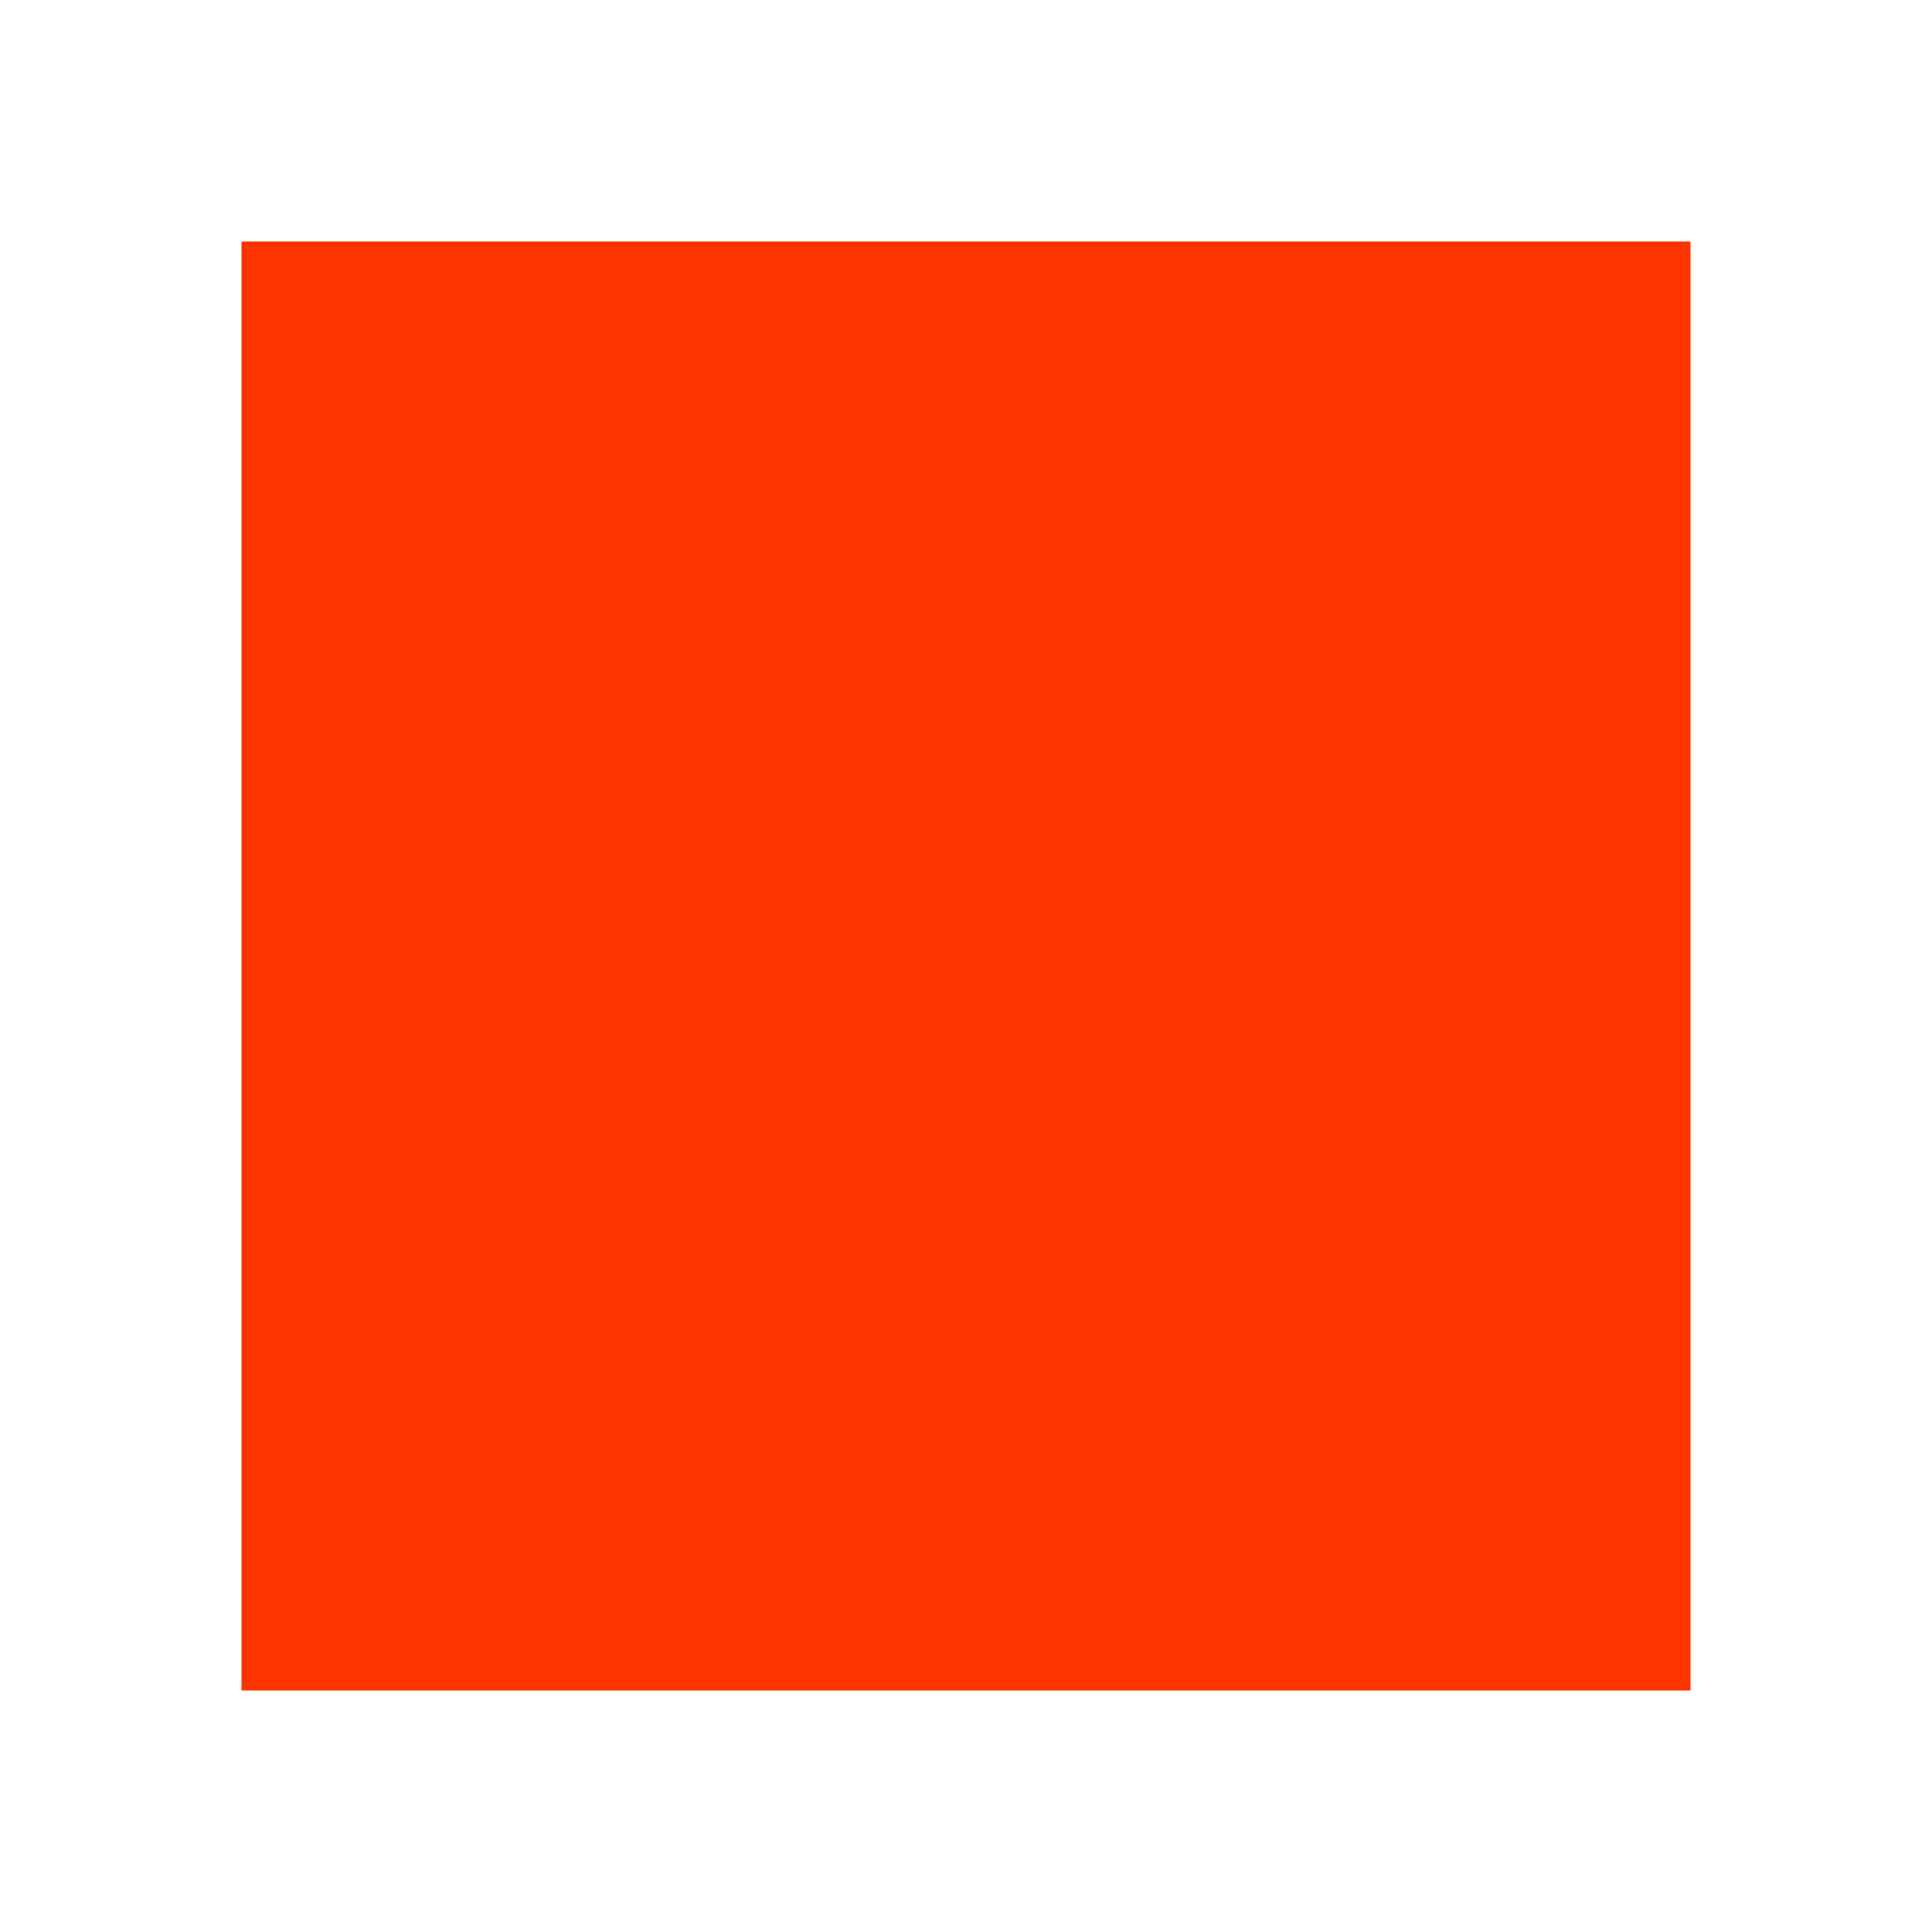
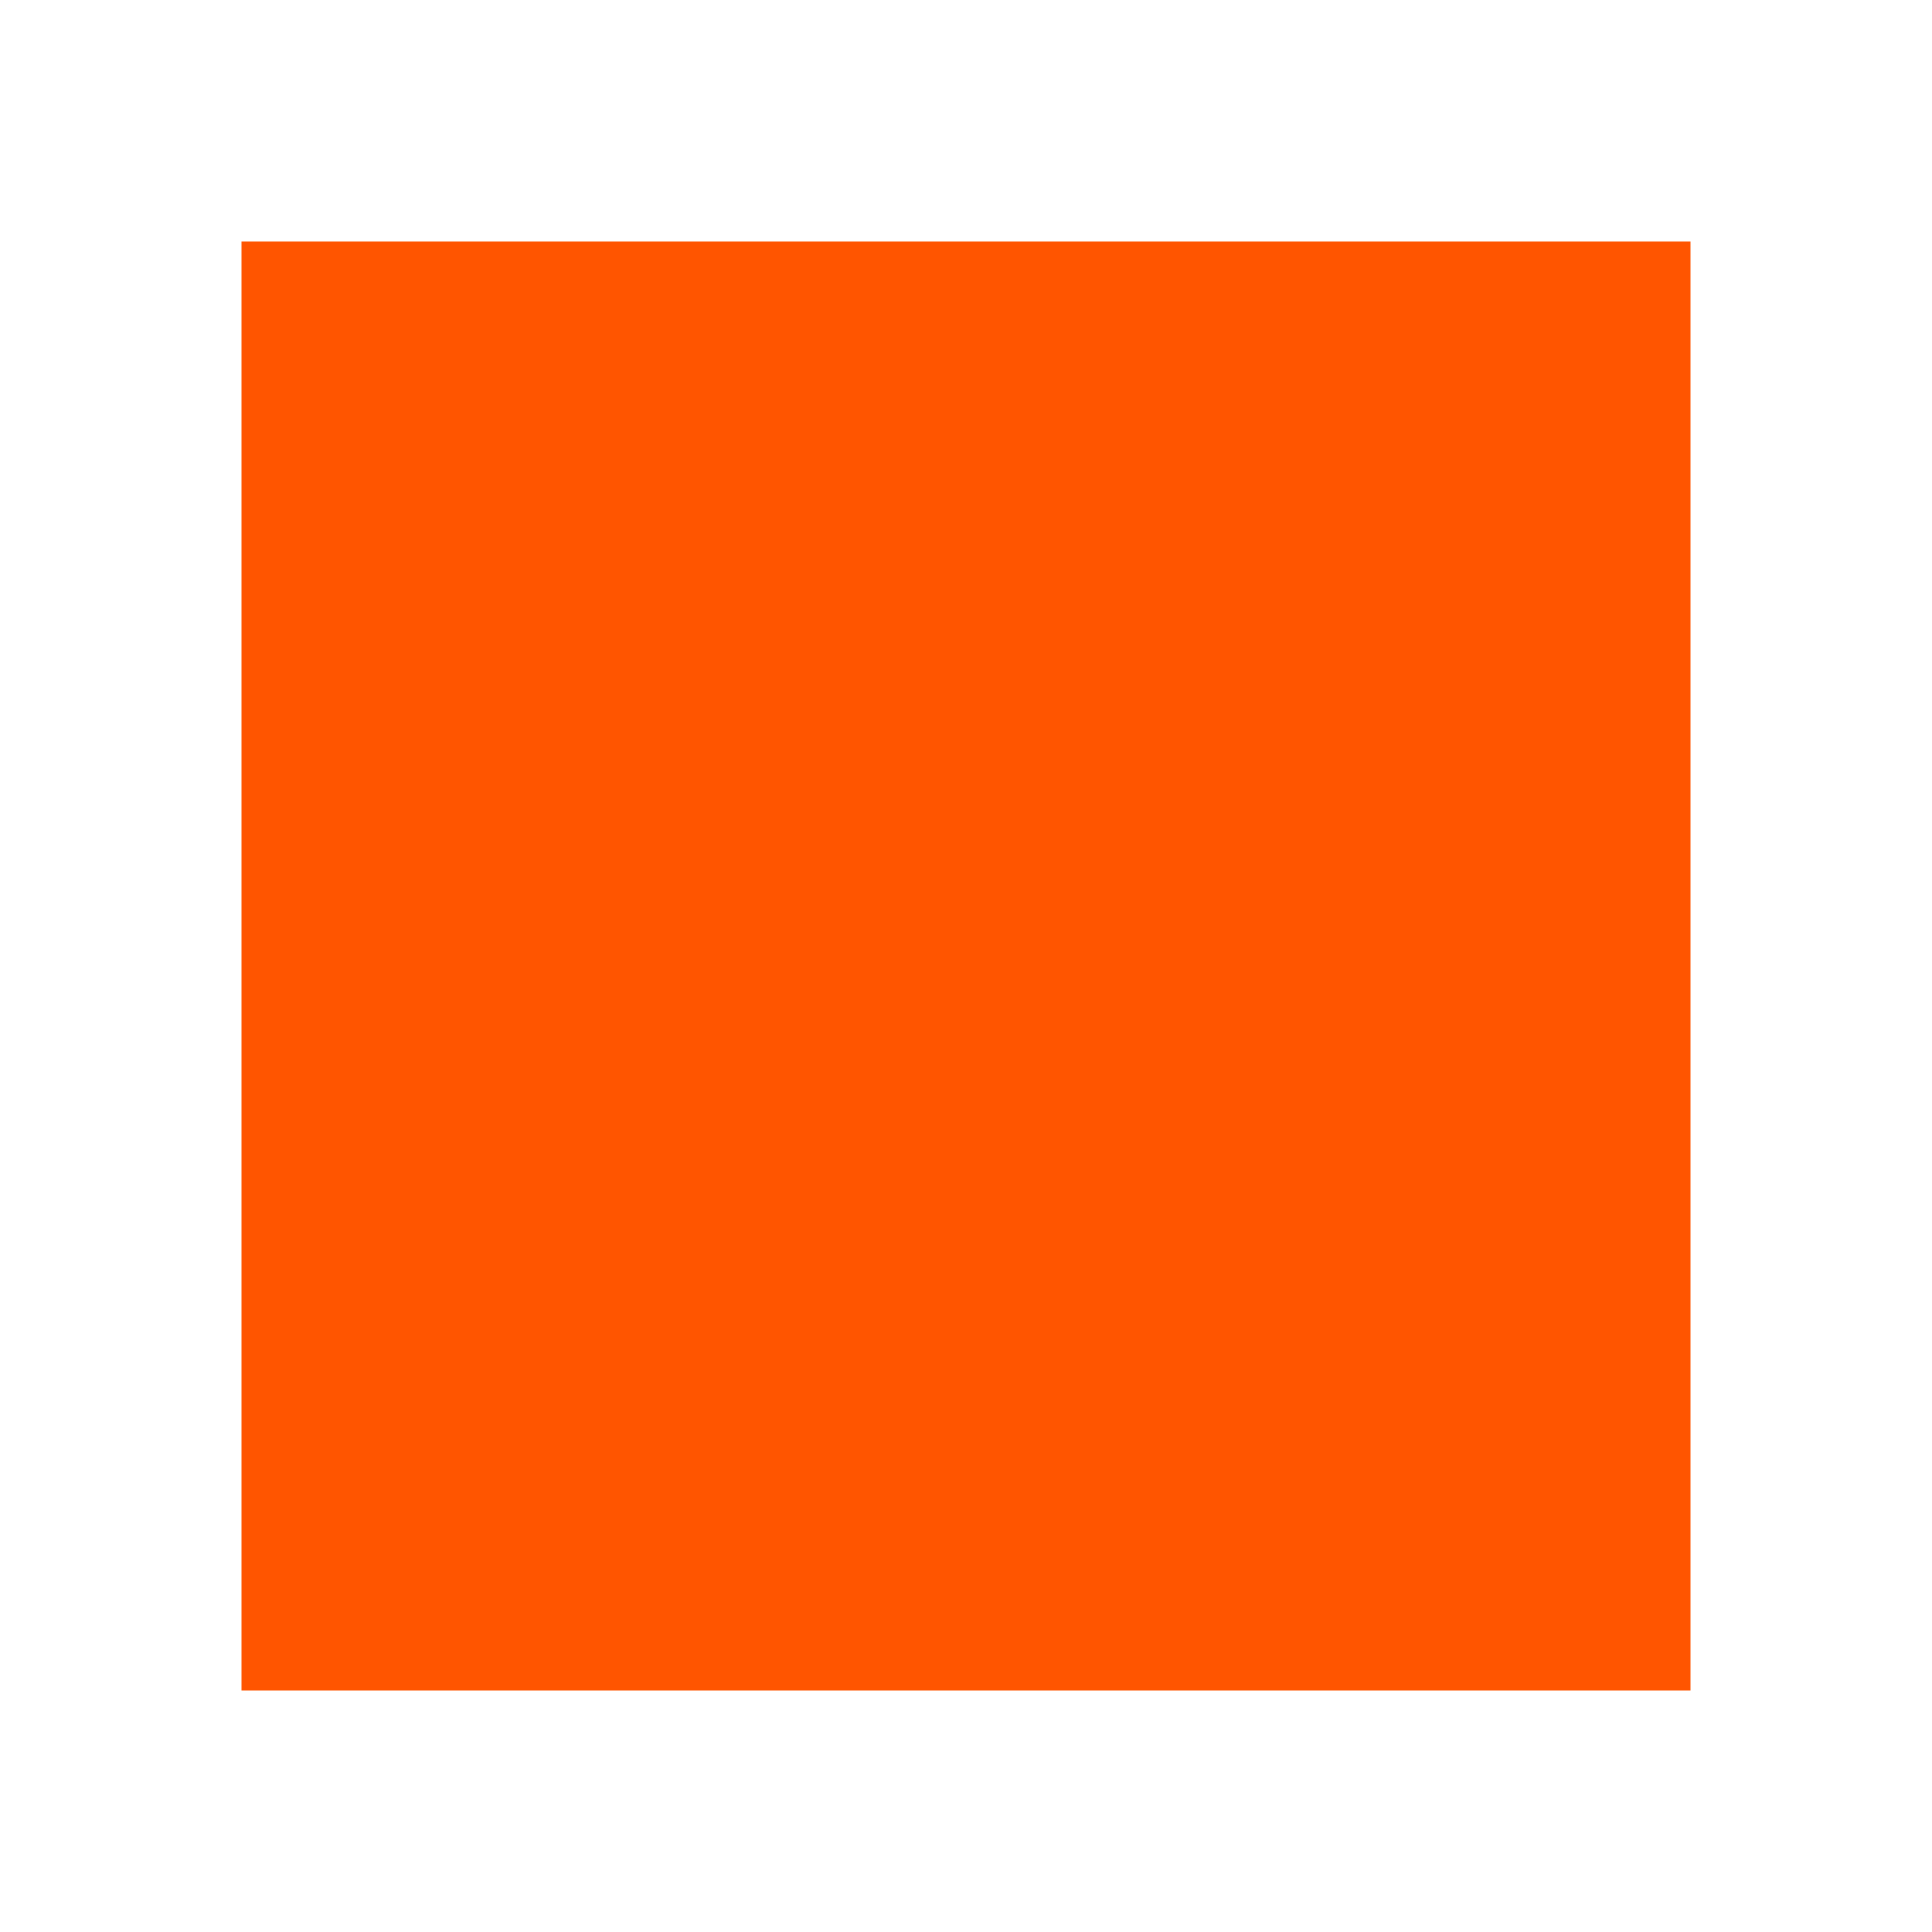
<svg xmlns="http://www.w3.org/2000/svg" width="16mm" height="16mm" viewBox="0 0 16 16">
-   <path d="M2 2h12v12H2z" fill="#f30" />
+   <path d="M2 2h12v12H2z" fill="#f50" />
</svg>
